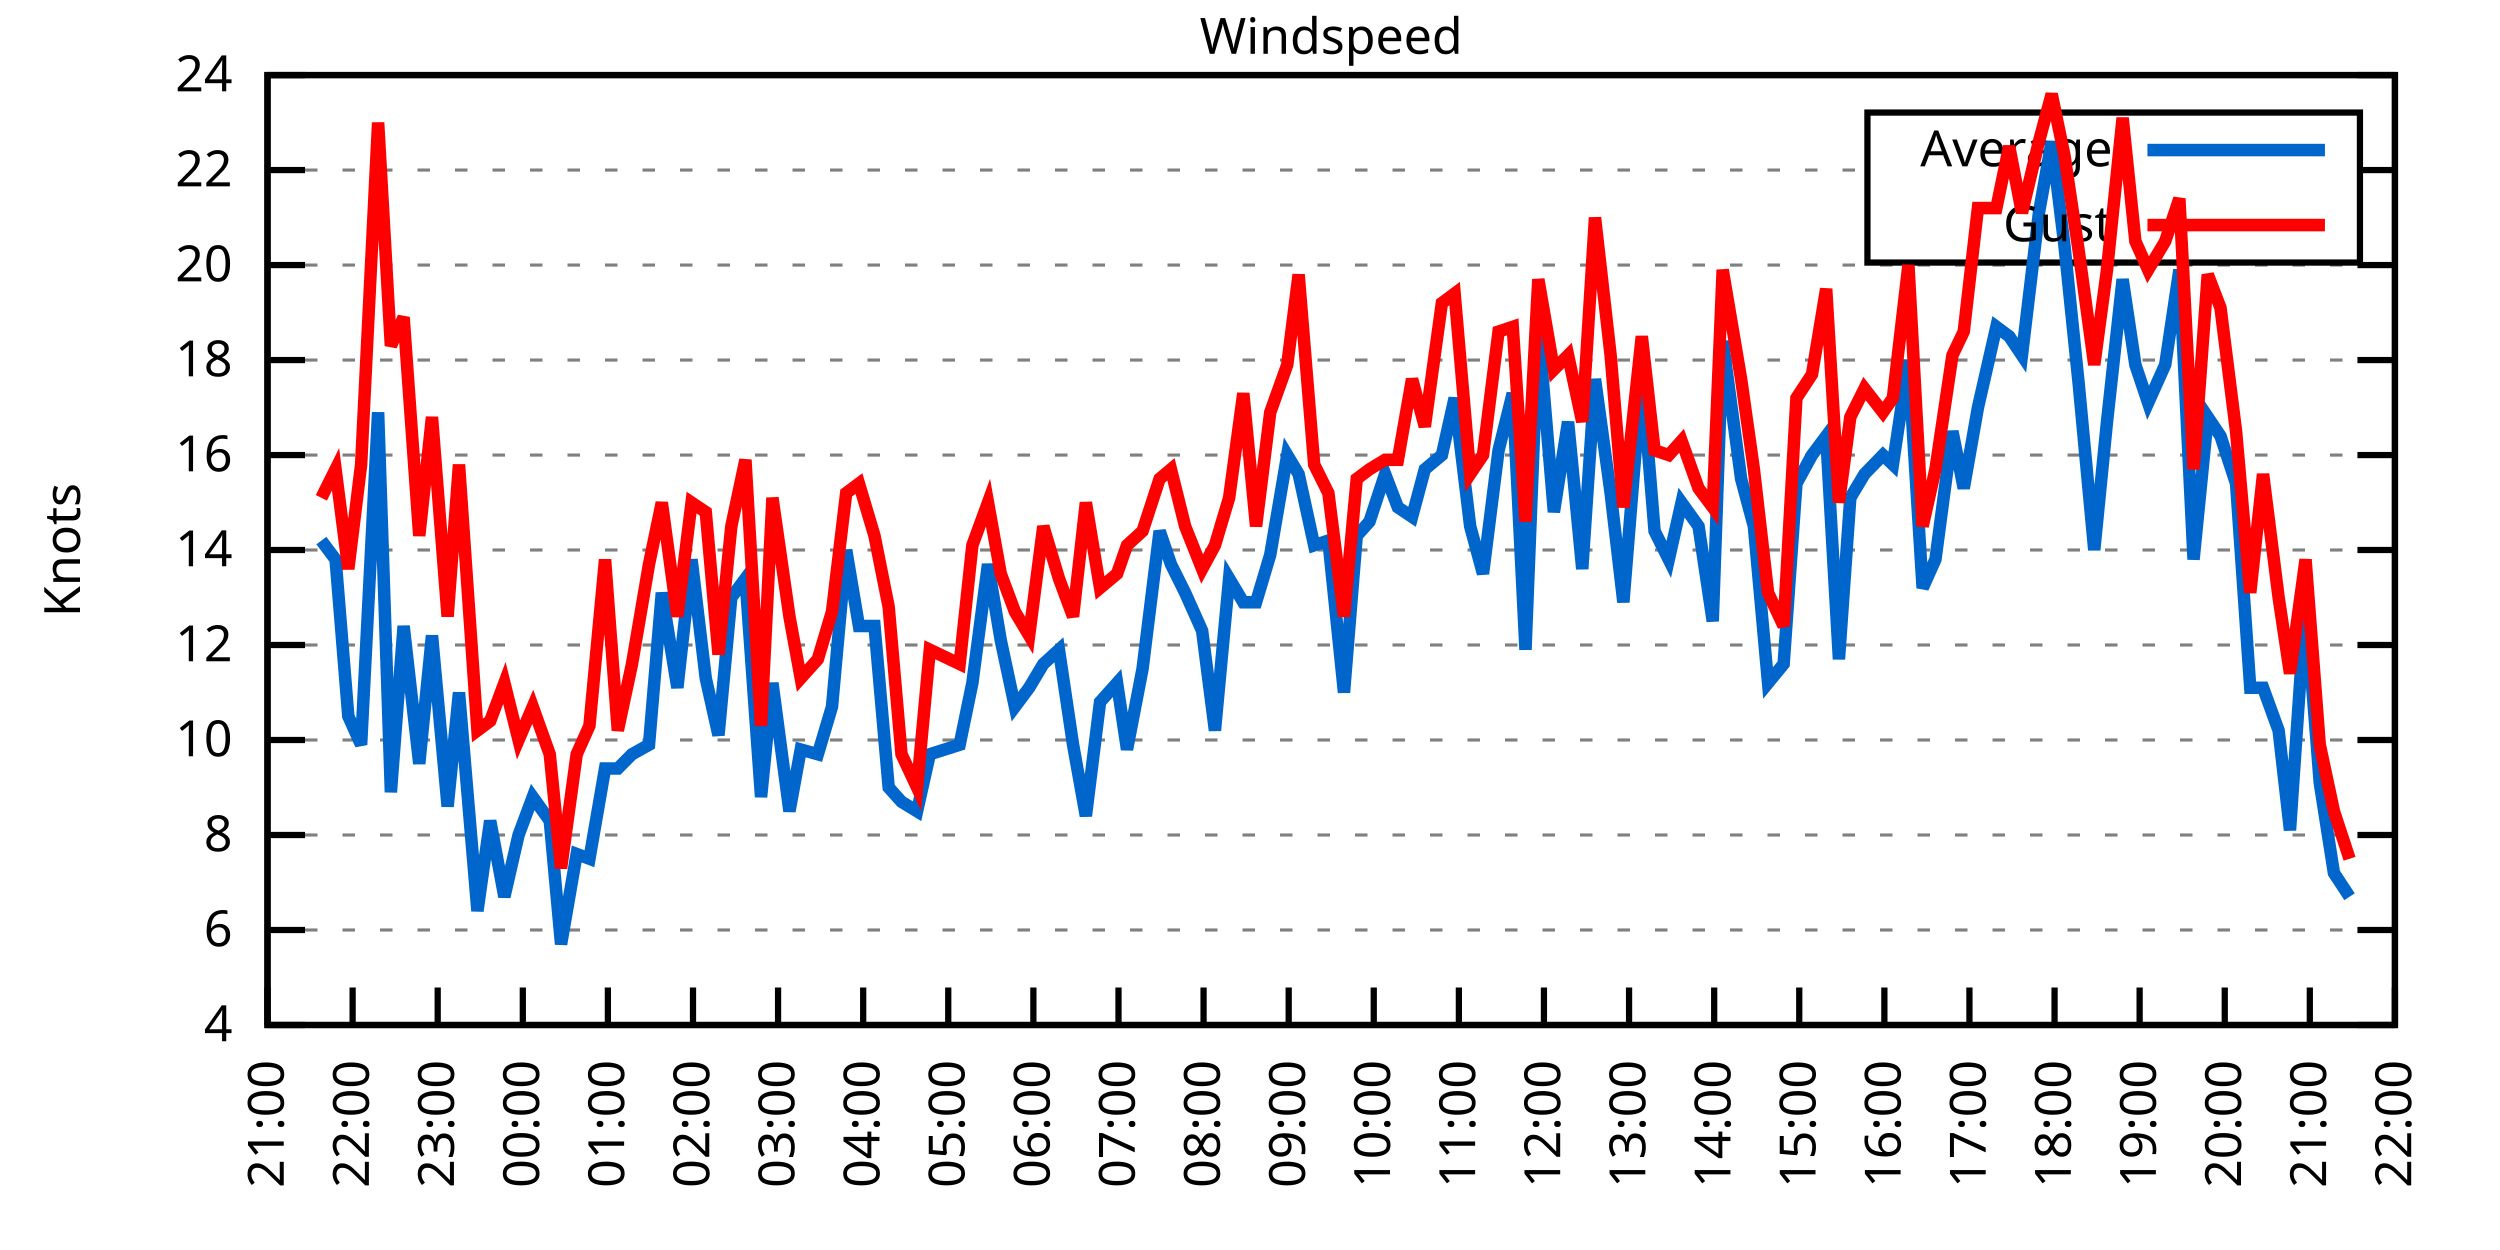
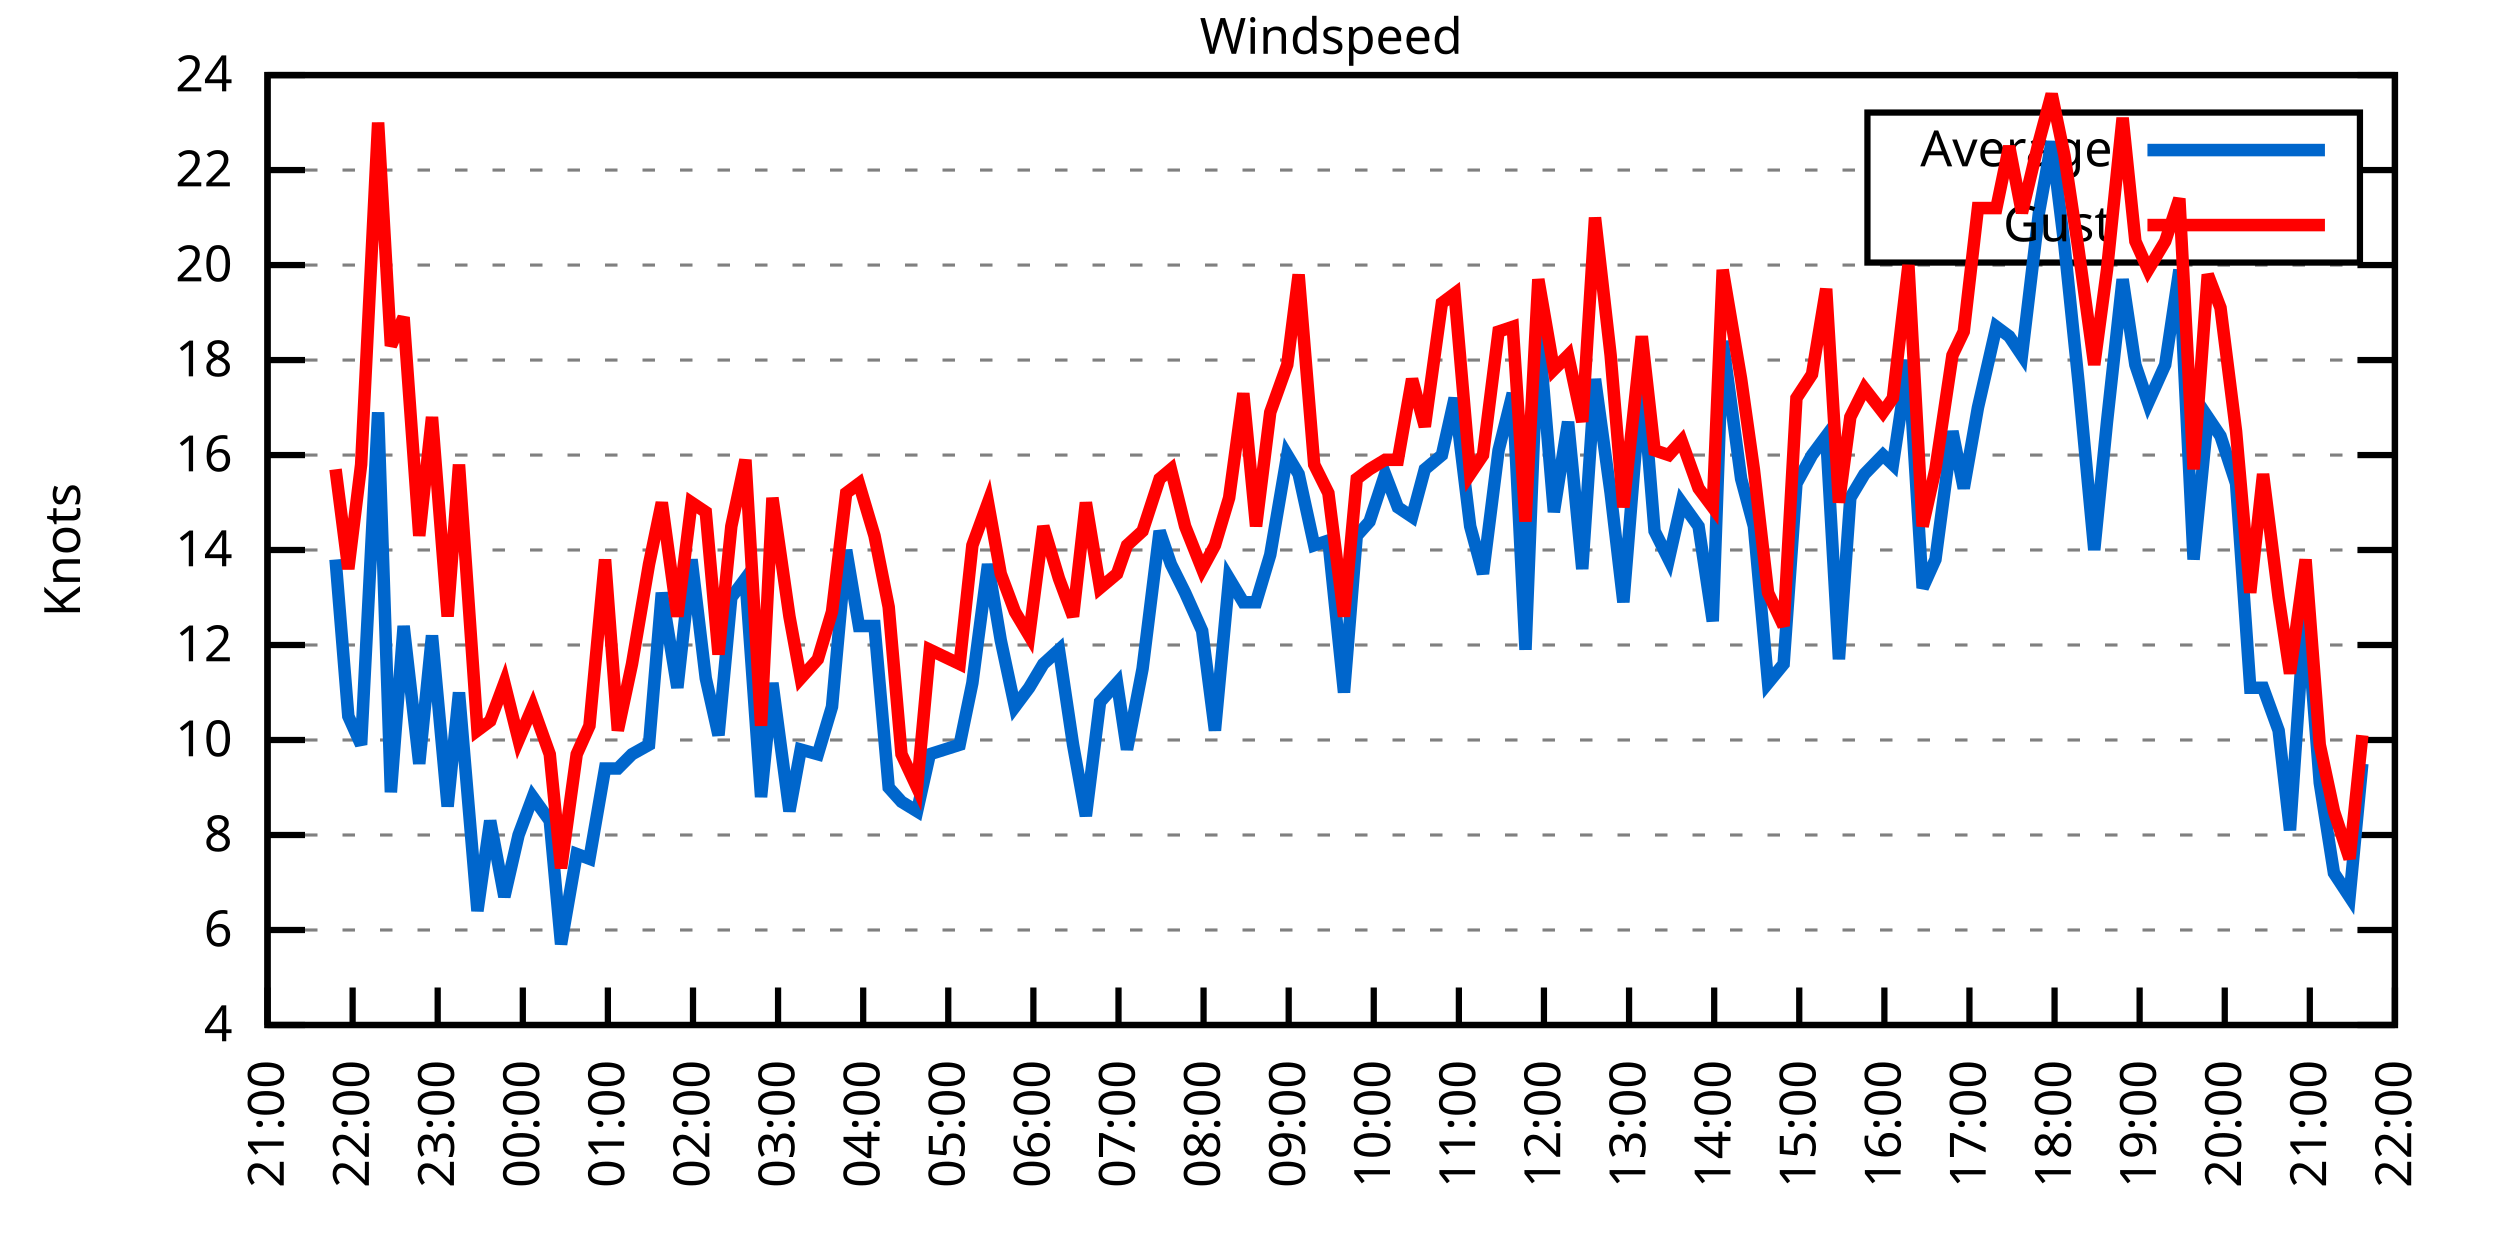
<svg xmlns="http://www.w3.org/2000/svg" xmlns:xlink="http://www.w3.org/1999/xlink" width="400" height="200" viewBox="0 0 400 200">
  <g id="gnuplot_canvas">
    <rect x="0" y="0" width="400" height="200" fill="none" />
    <defs>
      <circle id="gpDot" r="0.5" stroke-width="0.5" stroke="currentColor" />
      <path id="gpPt0" stroke-width="0.333" stroke="currentColor" d="M-1,0 h2 M0,-1 v2" />
      <path id="gpPt1" stroke-width="0.333" stroke="currentColor" d="M-1,-1 L1,1 M1,-1 L-1,1" />
      <path id="gpPt2" stroke-width="0.333" stroke="currentColor" d="M-1,0 L1,0 M0,-1 L0,1 M-1,-1 L1,1 M-1,1 L1,-1" />
      <rect id="gpPt3" stroke-width="0.333" stroke="currentColor" x="-1" y="-1" width="2" height="2" />
      <rect id="gpPt4" stroke-width="0.333" stroke="currentColor" fill="currentColor" x="-1" y="-1" width="2" height="2" />
      <circle id="gpPt5" stroke-width="0.333" stroke="currentColor" cx="0" cy="0" r="1" />
      <use xlink:href="#gpPt5" id="gpPt6" fill="currentColor" stroke="none" />
      <path id="gpPt7" stroke-width="0.333" stroke="currentColor" d="M0,-1.33 L-1.33,0.67 L1.33,0.67 z" />
      <use xlink:href="#gpPt7" id="gpPt8" fill="currentColor" stroke="none" />
      <use xlink:href="#gpPt7" id="gpPt9" stroke="currentColor" transform="rotate(180)" />
      <use xlink:href="#gpPt9" id="gpPt10" fill="currentColor" stroke="none" />
      <use xlink:href="#gpPt3" id="gpPt11" stroke="currentColor" transform="rotate(45)" />
      <use xlink:href="#gpPt11" id="gpPt12" fill="currentColor" stroke="none" />
      <path id="gpPt13" stroke-width="0.333" stroke="currentColor" d="M0,1.330 L1.265,0.411 L0.782,-1.067 L-0.782,-1.076 L-1.265,0.411 z" />
      <use xlink:href="#gpPt13" id="gpPt14" fill="currentColor" stroke="none" />
      <filter id="textbox" filterUnits="objectBoundingBox" x="0" y="0" height="1" width="1">
        <feFlood flood-color="white" flood-opacity="1" result="bgnd" />
        <feComposite in="SourceGraphic" in2="bgnd" operator="atop" />
      </filter>
      <filter id="greybox" filterUnits="objectBoundingBox" x="0" y="0" height="1" width="1">
        <feFlood flood-color="lightgrey" flood-opacity="1" result="grey" />
        <feComposite in="SourceGraphic" in2="grey" operator="atop" />
      </filter>
    </defs>
    <g fill="none" color="white" stroke="currentColor" stroke-width="1.00" stroke-linecap="butt" stroke-linejoin="miter">
</g>
    <g fill="none" color="black" stroke="currentColor" stroke-width="1.00" stroke-linecap="butt" stroke-linejoin="miter">
      <g stroke="none" shape-rendering="crispEdges">
        <polygon fill="rgb(255, 255, 255)" points="42.80,164.00 383.18,164.00 383.18,12.02 42.80,12.02 " />
      </g>
    </g>
    <g fill="none" color="black" stroke="currentColor" stroke-width="1.00" stroke-linecap="butt" stroke-linejoin="miter">
</g>
    <g fill="none" color="black" stroke="black" stroke-width="0.50" stroke-linecap="butt" stroke-linejoin="miter">
</g>
    <g fill="none" color="gray" stroke="currentColor" stroke-width="0.50" stroke-linecap="butt" stroke-linejoin="miter">
      <path stroke="gray" stroke-dasharray="2,4" class="gridline" d="M42.80,164.00 L383.19,164.00  " />
    </g>
    <g fill="none" color="gray" stroke="gray" stroke-width="1.00" stroke-linecap="butt" stroke-linejoin="miter">
</g>
    <g fill="none" color="black" stroke="currentColor" stroke-width="1.00" stroke-linecap="butt" stroke-linejoin="miter">
      <path stroke="black" d="M42.80,164.00 L48.80,164.00 M383.19,164.00 L377.19,164.00  " />
      <g transform="translate(37.20,166.60)" stroke="none" fill="black" font-family="Sans" font-size="8.00" text-anchor="end">
        <text>
          <tspan font-family="Sans"> 4</tspan>
        </text>
      </g>
    </g>
    <g fill="none" color="black" stroke="currentColor" stroke-width="1.00" stroke-linecap="butt" stroke-linejoin="miter">
</g>
    <g fill="none" color="black" stroke="black" stroke-width="0.50" stroke-linecap="butt" stroke-linejoin="miter">
</g>
    <g fill="none" color="gray" stroke="currentColor" stroke-width="0.50" stroke-linecap="butt" stroke-linejoin="miter">
      <path stroke="gray" stroke-dasharray="2,4" class="gridline" d="M42.80,148.80 L383.19,148.80  " />
    </g>
    <g fill="none" color="gray" stroke="gray" stroke-width="1.00" stroke-linecap="butt" stroke-linejoin="miter">
</g>
    <g fill="none" color="black" stroke="currentColor" stroke-width="1.00" stroke-linecap="butt" stroke-linejoin="miter">
      <path stroke="black" d="M42.80,148.80 L48.80,148.80 M383.19,148.80 L377.19,148.80  " />
      <g transform="translate(37.20,151.40)" stroke="none" fill="black" font-family="Sans" font-size="8.00" text-anchor="end">
        <text>
          <tspan font-family="Sans"> 6</tspan>
        </text>
      </g>
    </g>
    <g fill="none" color="black" stroke="currentColor" stroke-width="1.00" stroke-linecap="butt" stroke-linejoin="miter">
</g>
    <g fill="none" color="black" stroke="black" stroke-width="0.50" stroke-linecap="butt" stroke-linejoin="miter">
</g>
    <g fill="none" color="gray" stroke="currentColor" stroke-width="0.50" stroke-linecap="butt" stroke-linejoin="miter">
      <path stroke="gray" stroke-dasharray="2,4" class="gridline" d="M42.80,133.60 L383.19,133.60  " />
    </g>
    <g fill="none" color="gray" stroke="gray" stroke-width="1.00" stroke-linecap="butt" stroke-linejoin="miter">
</g>
    <g fill="none" color="black" stroke="currentColor" stroke-width="1.00" stroke-linecap="butt" stroke-linejoin="miter">
      <path stroke="black" d="M42.80,133.60 L48.80,133.60 M383.19,133.60 L377.19,133.60  " />
      <g transform="translate(37.20,136.20)" stroke="none" fill="black" font-family="Sans" font-size="8.00" text-anchor="end">
        <text>
          <tspan font-family="Sans"> 8</tspan>
        </text>
      </g>
    </g>
    <g fill="none" color="black" stroke="currentColor" stroke-width="1.00" stroke-linecap="butt" stroke-linejoin="miter">
</g>
    <g fill="none" color="black" stroke="black" stroke-width="0.50" stroke-linecap="butt" stroke-linejoin="miter">
</g>
    <g fill="none" color="gray" stroke="currentColor" stroke-width="0.50" stroke-linecap="butt" stroke-linejoin="miter">
      <path stroke="gray" stroke-dasharray="2,4" class="gridline" d="M42.80,118.40 L383.19,118.40  " />
    </g>
    <g fill="none" color="gray" stroke="gray" stroke-width="1.00" stroke-linecap="butt" stroke-linejoin="miter">
</g>
    <g fill="none" color="black" stroke="currentColor" stroke-width="1.00" stroke-linecap="butt" stroke-linejoin="miter">
      <path stroke="black" d="M42.80,118.40 L48.80,118.40 M383.19,118.40 L377.19,118.40  " />
      <g transform="translate(37.20,121.00)" stroke="none" fill="black" font-family="Sans" font-size="8.00" text-anchor="end">
        <text>
          <tspan font-family="Sans"> 10</tspan>
        </text>
      </g>
    </g>
    <g fill="none" color="black" stroke="currentColor" stroke-width="1.00" stroke-linecap="butt" stroke-linejoin="miter">
</g>
    <g fill="none" color="black" stroke="black" stroke-width="0.50" stroke-linecap="butt" stroke-linejoin="miter">
</g>
    <g fill="none" color="gray" stroke="currentColor" stroke-width="0.50" stroke-linecap="butt" stroke-linejoin="miter">
      <path stroke="gray" stroke-dasharray="2,4" class="gridline" d="M42.80,103.20 L383.19,103.20  " />
    </g>
    <g fill="none" color="gray" stroke="gray" stroke-width="1.00" stroke-linecap="butt" stroke-linejoin="miter">
</g>
    <g fill="none" color="black" stroke="currentColor" stroke-width="1.00" stroke-linecap="butt" stroke-linejoin="miter">
      <path stroke="black" d="M42.80,103.20 L48.80,103.20 M383.19,103.20 L377.19,103.20  " />
      <g transform="translate(37.20,105.80)" stroke="none" fill="black" font-family="Sans" font-size="8.00" text-anchor="end">
        <text>
          <tspan font-family="Sans"> 12</tspan>
        </text>
      </g>
    </g>
    <g fill="none" color="black" stroke="currentColor" stroke-width="1.00" stroke-linecap="butt" stroke-linejoin="miter">
</g>
    <g fill="none" color="black" stroke="black" stroke-width="0.50" stroke-linecap="butt" stroke-linejoin="miter">
</g>
    <g fill="none" color="gray" stroke="currentColor" stroke-width="0.50" stroke-linecap="butt" stroke-linejoin="miter">
      <path stroke="gray" stroke-dasharray="2,4" class="gridline" d="M42.80,88.00 L383.19,88.00  " />
    </g>
    <g fill="none" color="gray" stroke="gray" stroke-width="1.00" stroke-linecap="butt" stroke-linejoin="miter">
</g>
    <g fill="none" color="black" stroke="currentColor" stroke-width="1.00" stroke-linecap="butt" stroke-linejoin="miter">
      <path stroke="black" d="M42.80,88.00 L48.80,88.00 M383.19,88.00 L377.19,88.00  " />
      <g transform="translate(37.20,90.60)" stroke="none" fill="black" font-family="Sans" font-size="8.00" text-anchor="end">
        <text>
          <tspan font-family="Sans"> 14</tspan>
        </text>
      </g>
    </g>
    <g fill="none" color="black" stroke="currentColor" stroke-width="1.00" stroke-linecap="butt" stroke-linejoin="miter">
</g>
    <g fill="none" color="black" stroke="black" stroke-width="0.50" stroke-linecap="butt" stroke-linejoin="miter">
</g>
    <g fill="none" color="gray" stroke="currentColor" stroke-width="0.50" stroke-linecap="butt" stroke-linejoin="miter">
      <path stroke="gray" stroke-dasharray="2,4" class="gridline" d="M42.80,72.81 L383.19,72.81  " />
    </g>
    <g fill="none" color="gray" stroke="gray" stroke-width="1.00" stroke-linecap="butt" stroke-linejoin="miter">
</g>
    <g fill="none" color="black" stroke="currentColor" stroke-width="1.00" stroke-linecap="butt" stroke-linejoin="miter">
      <path stroke="black" d="M42.80,72.81 L48.80,72.81 M383.19,72.81 L377.19,72.81  " />
      <g transform="translate(37.20,75.41)" stroke="none" fill="black" font-family="Sans" font-size="8.00" text-anchor="end">
        <text>
          <tspan font-family="Sans"> 16</tspan>
        </text>
      </g>
    </g>
    <g fill="none" color="black" stroke="currentColor" stroke-width="1.00" stroke-linecap="butt" stroke-linejoin="miter">
</g>
    <g fill="none" color="black" stroke="black" stroke-width="0.50" stroke-linecap="butt" stroke-linejoin="miter">
</g>
    <g fill="none" color="gray" stroke="currentColor" stroke-width="0.50" stroke-linecap="butt" stroke-linejoin="miter">
      <path stroke="gray" stroke-dasharray="2,4" class="gridline" d="M42.80,57.61 L383.19,57.61  " />
    </g>
    <g fill="none" color="gray" stroke="gray" stroke-width="1.00" stroke-linecap="butt" stroke-linejoin="miter">
</g>
    <g fill="none" color="black" stroke="currentColor" stroke-width="1.00" stroke-linecap="butt" stroke-linejoin="miter">
      <path stroke="black" d="M42.80,57.61 L48.80,57.61 M383.19,57.61 L377.19,57.61  " />
      <g transform="translate(37.20,60.21)" stroke="none" fill="black" font-family="Sans" font-size="8.00" text-anchor="end">
        <text>
          <tspan font-family="Sans"> 18</tspan>
        </text>
      </g>
    </g>
    <g fill="none" color="black" stroke="currentColor" stroke-width="1.00" stroke-linecap="butt" stroke-linejoin="miter">
</g>
    <g fill="none" color="black" stroke="black" stroke-width="0.50" stroke-linecap="butt" stroke-linejoin="miter">
</g>
    <g fill="none" color="gray" stroke="currentColor" stroke-width="0.50" stroke-linecap="butt" stroke-linejoin="miter">
      <path stroke="gray" stroke-dasharray="2,4" class="gridline" d="M42.80,42.41 L383.19,42.41  " />
    </g>
    <g fill="none" color="gray" stroke="gray" stroke-width="1.00" stroke-linecap="butt" stroke-linejoin="miter">
</g>
    <g fill="none" color="black" stroke="currentColor" stroke-width="1.00" stroke-linecap="butt" stroke-linejoin="miter">
      <path stroke="black" d="M42.80,42.41 L48.80,42.41 M383.19,42.41 L377.19,42.41  " />
      <g transform="translate(37.20,45.01)" stroke="none" fill="black" font-family="Sans" font-size="8.00" text-anchor="end">
        <text>
          <tspan font-family="Sans"> 20</tspan>
        </text>
      </g>
    </g>
    <g fill="none" color="black" stroke="currentColor" stroke-width="1.00" stroke-linecap="butt" stroke-linejoin="miter">
</g>
    <g fill="none" color="black" stroke="black" stroke-width="0.50" stroke-linecap="butt" stroke-linejoin="miter">
</g>
    <g fill="none" color="gray" stroke="currentColor" stroke-width="0.50" stroke-linecap="butt" stroke-linejoin="miter">
      <path stroke="gray" stroke-dasharray="2,4" class="gridline" d="M42.80,27.21 L298.79,27.21 M377.59,27.21 L383.19,27.21  " />
    </g>
    <g fill="none" color="gray" stroke="gray" stroke-width="1.00" stroke-linecap="butt" stroke-linejoin="miter">
</g>
    <g fill="none" color="black" stroke="currentColor" stroke-width="1.00" stroke-linecap="butt" stroke-linejoin="miter">
      <path stroke="black" d="M42.80,27.21 L48.80,27.21 M383.19,27.21 L377.19,27.21  " />
      <g transform="translate(37.20,29.81)" stroke="none" fill="black" font-family="Sans" font-size="8.00" text-anchor="end">
        <text>
          <tspan font-family="Sans"> 22</tspan>
        </text>
      </g>
    </g>
    <g fill="none" color="black" stroke="currentColor" stroke-width="1.00" stroke-linecap="butt" stroke-linejoin="miter">
</g>
    <g fill="none" color="black" stroke="black" stroke-width="0.50" stroke-linecap="butt" stroke-linejoin="miter">
</g>
    <g fill="none" color="gray" stroke="currentColor" stroke-width="0.50" stroke-linecap="butt" stroke-linejoin="miter">
      <path stroke="gray" stroke-dasharray="2,4" class="gridline" d="M42.80,12.01 L383.19,12.01  " />
    </g>
    <g fill="none" color="gray" stroke="gray" stroke-width="1.00" stroke-linecap="butt" stroke-linejoin="miter">
</g>
    <g fill="none" color="black" stroke="currentColor" stroke-width="1.00" stroke-linecap="butt" stroke-linejoin="miter">
      <path stroke="black" d="M42.80,12.01 L48.80,12.01 M383.19,12.01 L377.19,12.01  " />
      <g transform="translate(37.20,14.61)" stroke="none" fill="black" font-family="Sans" font-size="8.00" text-anchor="end">
        <text>
          <tspan font-family="Sans"> 24</tspan>
        </text>
      </g>
    </g>
    <g fill="none" color="black" stroke="currentColor" stroke-width="1.00" stroke-linecap="butt" stroke-linejoin="miter">
      <path stroke="black" d="M42.80,164.00 L42.80,158.00  " />
      <g transform="translate(45.40,169.60) rotate(270.00)" stroke="none" fill="black" font-family="Sans" font-size="8.00" text-anchor="end">
        <text>
          <tspan font-family="Sans">21:00</tspan>
        </text>
      </g>
    </g>
    <g fill="none" color="black" stroke="currentColor" stroke-width="1.00" stroke-linecap="butt" stroke-linejoin="miter">
      <path stroke="black" d="M56.42,164.00 L56.42,158.00  " />
      <g transform="translate(59.02,169.60) rotate(270.00)" stroke="none" fill="black" font-family="Sans" font-size="8.00" text-anchor="end">
        <text>
          <tspan font-family="Sans">22:00</tspan>
        </text>
      </g>
    </g>
    <g fill="none" color="black" stroke="currentColor" stroke-width="1.00" stroke-linecap="butt" stroke-linejoin="miter">
      <path stroke="black" d="M70.03,164.00 L70.03,158.00  " />
      <g transform="translate(72.63,169.60) rotate(270.00)" stroke="none" fill="black" font-family="Sans" font-size="8.00" text-anchor="end">
        <text>
          <tspan font-family="Sans">23:00</tspan>
        </text>
      </g>
    </g>
    <g fill="none" color="black" stroke="currentColor" stroke-width="1.00" stroke-linecap="butt" stroke-linejoin="miter">
      <path stroke="black" d="M83.65,164.00 L83.65,158.00  " />
      <g transform="translate(86.25,169.60) rotate(270.00)" stroke="none" fill="black" font-family="Sans" font-size="8.00" text-anchor="end">
        <text>
          <tspan font-family="Sans">00:00</tspan>
        </text>
      </g>
    </g>
    <g fill="none" color="black" stroke="currentColor" stroke-width="1.00" stroke-linecap="butt" stroke-linejoin="miter">
      <path stroke="black" d="M97.26,164.00 L97.26,158.00  " />
      <g transform="translate(99.86,169.60) rotate(270.00)" stroke="none" fill="black" font-family="Sans" font-size="8.00" text-anchor="end">
        <text>
          <tspan font-family="Sans">01:00</tspan>
        </text>
      </g>
    </g>
    <g fill="none" color="black" stroke="currentColor" stroke-width="1.00" stroke-linecap="butt" stroke-linejoin="miter">
      <path stroke="black" d="M110.88,164.00 L110.88,158.00  " />
      <g transform="translate(113.48,169.60) rotate(270.00)" stroke="none" fill="black" font-family="Sans" font-size="8.00" text-anchor="end">
        <text>
          <tspan font-family="Sans">02:00</tspan>
        </text>
      </g>
    </g>
    <g fill="none" color="black" stroke="currentColor" stroke-width="1.00" stroke-linecap="butt" stroke-linejoin="miter">
      <path stroke="black" d="M124.49,164.00 L124.49,158.00  " />
      <g transform="translate(127.09,169.60) rotate(270.00)" stroke="none" fill="black" font-family="Sans" font-size="8.00" text-anchor="end">
        <text>
          <tspan font-family="Sans">03:00</tspan>
        </text>
      </g>
    </g>
    <g fill="none" color="black" stroke="currentColor" stroke-width="1.00" stroke-linecap="butt" stroke-linejoin="miter">
      <path stroke="black" d="M138.11,164.00 L138.11,158.00  " />
      <g transform="translate(140.71,169.60) rotate(270.00)" stroke="none" fill="black" font-family="Sans" font-size="8.00" text-anchor="end">
        <text>
          <tspan font-family="Sans">04:00</tspan>
        </text>
      </g>
    </g>
    <g fill="none" color="black" stroke="currentColor" stroke-width="1.00" stroke-linecap="butt" stroke-linejoin="miter">
      <path stroke="black" d="M151.72,164.00 L151.72,158.00  " />
      <g transform="translate(154.32,169.60) rotate(270.00)" stroke="none" fill="black" font-family="Sans" font-size="8.00" text-anchor="end">
        <text>
          <tspan font-family="Sans">05:00</tspan>
        </text>
      </g>
    </g>
    <g fill="none" color="black" stroke="currentColor" stroke-width="1.00" stroke-linecap="butt" stroke-linejoin="miter">
      <path stroke="black" d="M165.34,164.00 L165.34,158.00  " />
      <g transform="translate(167.94,169.60) rotate(270.00)" stroke="none" fill="black" font-family="Sans" font-size="8.00" text-anchor="end">
        <text>
          <tspan font-family="Sans">06:00</tspan>
        </text>
      </g>
    </g>
    <g fill="none" color="black" stroke="currentColor" stroke-width="1.00" stroke-linecap="butt" stroke-linejoin="miter">
      <path stroke="black" d="M178.96,164.00 L178.96,158.00  " />
      <g transform="translate(181.56,169.60) rotate(270.00)" stroke="none" fill="black" font-family="Sans" font-size="8.00" text-anchor="end">
        <text>
          <tspan font-family="Sans">07:00</tspan>
        </text>
      </g>
    </g>
    <g fill="none" color="black" stroke="currentColor" stroke-width="1.00" stroke-linecap="butt" stroke-linejoin="miter">
      <path stroke="black" d="M192.57,164.00 L192.57,158.00  " />
      <g transform="translate(195.17,169.60) rotate(270.00)" stroke="none" fill="black" font-family="Sans" font-size="8.00" text-anchor="end">
        <text>
          <tspan font-family="Sans">08:00</tspan>
        </text>
      </g>
    </g>
    <g fill="none" color="black" stroke="currentColor" stroke-width="1.00" stroke-linecap="butt" stroke-linejoin="miter">
      <path stroke="black" d="M206.19,164.00 L206.19,158.00  " />
      <g transform="translate(208.79,169.60) rotate(270.00)" stroke="none" fill="black" font-family="Sans" font-size="8.00" text-anchor="end">
        <text>
          <tspan font-family="Sans">09:00</tspan>
        </text>
      </g>
    </g>
    <g fill="none" color="black" stroke="currentColor" stroke-width="1.00" stroke-linecap="butt" stroke-linejoin="miter">
      <path stroke="black" d="M219.80,164.00 L219.80,158.00  " />
      <g transform="translate(222.40,169.60) rotate(270.00)" stroke="none" fill="black" font-family="Sans" font-size="8.00" text-anchor="end">
        <text>
          <tspan font-family="Sans">10:00</tspan>
        </text>
      </g>
    </g>
    <g fill="none" color="black" stroke="currentColor" stroke-width="1.00" stroke-linecap="butt" stroke-linejoin="miter">
      <path stroke="black" d="M233.42,164.00 L233.42,158.00  " />
      <g transform="translate(236.02,169.60) rotate(270.00)" stroke="none" fill="black" font-family="Sans" font-size="8.00" text-anchor="end">
        <text>
          <tspan font-family="Sans">11:00</tspan>
        </text>
      </g>
    </g>
    <g fill="none" color="black" stroke="currentColor" stroke-width="1.00" stroke-linecap="butt" stroke-linejoin="miter">
      <path stroke="black" d="M247.03,164.00 L247.03,158.00  " />
      <g transform="translate(249.63,169.60) rotate(270.00)" stroke="none" fill="black" font-family="Sans" font-size="8.00" text-anchor="end">
        <text>
          <tspan font-family="Sans">12:00</tspan>
        </text>
      </g>
    </g>
    <g fill="none" color="black" stroke="currentColor" stroke-width="1.00" stroke-linecap="butt" stroke-linejoin="miter">
      <path stroke="black" d="M260.65,164.00 L260.65,158.00  " />
      <g transform="translate(263.25,169.60) rotate(270.00)" stroke="none" fill="black" font-family="Sans" font-size="8.00" text-anchor="end">
        <text>
          <tspan font-family="Sans">13:00</tspan>
        </text>
      </g>
    </g>
    <g fill="none" color="black" stroke="currentColor" stroke-width="1.00" stroke-linecap="butt" stroke-linejoin="miter">
      <path stroke="black" d="M274.27,164.00 L274.27,158.00  " />
      <g transform="translate(276.87,169.60) rotate(270.00)" stroke="none" fill="black" font-family="Sans" font-size="8.00" text-anchor="end">
        <text>
          <tspan font-family="Sans">14:00</tspan>
        </text>
      </g>
    </g>
    <g fill="none" color="black" stroke="currentColor" stroke-width="1.00" stroke-linecap="butt" stroke-linejoin="miter">
      <path stroke="black" d="M287.88,164.00 L287.88,158.00  " />
      <g transform="translate(290.48,169.60) rotate(270.00)" stroke="none" fill="black" font-family="Sans" font-size="8.00" text-anchor="end">
        <text>
          <tspan font-family="Sans">15:00</tspan>
        </text>
      </g>
    </g>
    <g fill="none" color="black" stroke="currentColor" stroke-width="1.00" stroke-linecap="butt" stroke-linejoin="miter">
      <path stroke="black" d="M301.50,164.00 L301.50,158.00  " />
      <g transform="translate(304.10,169.60) rotate(270.00)" stroke="none" fill="black" font-family="Sans" font-size="8.00" text-anchor="end">
        <text>
          <tspan font-family="Sans">16:00</tspan>
        </text>
      </g>
    </g>
    <g fill="none" color="black" stroke="currentColor" stroke-width="1.00" stroke-linecap="butt" stroke-linejoin="miter">
      <path stroke="black" d="M315.11,164.00 L315.11,158.00  " />
      <g transform="translate(317.71,169.60) rotate(270.00)" stroke="none" fill="black" font-family="Sans" font-size="8.00" text-anchor="end">
        <text>
          <tspan font-family="Sans">17:00</tspan>
        </text>
      </g>
    </g>
    <g fill="none" color="black" stroke="currentColor" stroke-width="1.00" stroke-linecap="butt" stroke-linejoin="miter">
      <path stroke="black" d="M328.73,164.00 L328.73,158.00  " />
      <g transform="translate(331.33,169.60) rotate(270.00)" stroke="none" fill="black" font-family="Sans" font-size="8.00" text-anchor="end">
        <text>
          <tspan font-family="Sans">18:00</tspan>
        </text>
      </g>
    </g>
    <g fill="none" color="black" stroke="currentColor" stroke-width="1.00" stroke-linecap="butt" stroke-linejoin="miter">
      <path stroke="black" d="M342.34,164.00 L342.34,158.00  " />
      <g transform="translate(344.94,169.60) rotate(270.00)" stroke="none" fill="black" font-family="Sans" font-size="8.00" text-anchor="end">
        <text>
          <tspan font-family="Sans">19:00</tspan>
        </text>
      </g>
    </g>
    <g fill="none" color="black" stroke="currentColor" stroke-width="1.00" stroke-linecap="butt" stroke-linejoin="miter">
      <path stroke="black" d="M355.96,164.00 L355.96,158.00  " />
      <g transform="translate(358.56,169.60) rotate(270.00)" stroke="none" fill="black" font-family="Sans" font-size="8.00" text-anchor="end">
        <text>
          <tspan font-family="Sans">20:00</tspan>
        </text>
      </g>
    </g>
    <g fill="none" color="black" stroke="currentColor" stroke-width="1.00" stroke-linecap="butt" stroke-linejoin="miter">
      <path stroke="black" d="M369.57,164.00 L369.57,158.00  " />
      <g transform="translate(372.17,169.60) rotate(270.00)" stroke="none" fill="black" font-family="Sans" font-size="8.00" text-anchor="end">
        <text>
          <tspan font-family="Sans">21:00</tspan>
        </text>
      </g>
    </g>
    <g fill="none" color="black" stroke="currentColor" stroke-width="1.00" stroke-linecap="butt" stroke-linejoin="miter">
      <path stroke="black" d="M383.19,164.00 L383.19,158.00  " />
      <g transform="translate(385.79,169.60) rotate(270.00)" stroke="none" fill="black" font-family="Sans" font-size="8.00" text-anchor="end">
        <text>
          <tspan font-family="Sans">22:00</tspan>
        </text>
      </g>
    </g>
    <g fill="none" color="black" stroke="currentColor" stroke-width="1.00" stroke-linecap="butt" stroke-linejoin="miter">
</g>
    <g fill="none" color="black" stroke="currentColor" stroke-width="1.00" stroke-linecap="butt" stroke-linejoin="miter">
      <path stroke="black" d="M42.80,12.01 L42.80,164.00 L383.19,164.00 L383.19,12.01 L42.80,12.01 Z  " />
    </g>
    <g fill="none" color="black" stroke="currentColor" stroke-width="1.00" stroke-linecap="butt" stroke-linejoin="miter">
</g>
    <g fill="none" color="black" stroke="currentColor" stroke-width="1.00" stroke-linecap="butt" stroke-linejoin="miter">
      <path stroke="black" d="M298.79,42.01 L298.79,18.01 L377.59,18.01 L377.59,42.01 L298.79,42.01 Z  " />
    </g>
    <g id="Windspeed_plot_1">
      <g fill="none" color="white" stroke="black" stroke-width="2.00" stroke-linecap="butt" stroke-linejoin="miter">
</g>
      <g fill="none" color="black" stroke="currentColor" stroke-width="2.00" stroke-linecap="butt" stroke-linejoin="miter">
        <g transform="translate(337.99,26.61)" stroke="none" fill="black" font-family="Sans" font-size="8.00" text-anchor="end">
          <text>
            <tspan font-family="Sans">Average</tspan>
          </text>
        </g>
      </g>
      <g fill="none" color="black" stroke="currentColor" stroke-width="2.00" stroke-linecap="butt" stroke-linejoin="miter">
-         <path stroke="rgb(  0, 102, 204)" d="M343.59,24.01 L371.99,24.01 M51.42,86.49 L53.69,89.52 L55.73,114.60 L57.78,119.16 L60.50,65.97 L62.54,126.76   L64.58,100.16 L67.08,122.20 L69.12,101.68 L71.62,129.04 L73.44,110.80 L76.39,145.76 L78.43,131.32 L80.70,143.48   L82.97,133.60 L85.24,127.52 L87.96,131.32 L89.77,151.08 L92.27,136.64 L94.31,137.40 L96.81,122.96 L98.85,122.96   L101.12,120.68 L103.84,119.16 L105.89,94.84 L108.38,110.04 L110.65,89.52 L112.92,108.52 L114.96,117.64 L117.01,95.60   L119.27,92.56 L121.77,127.52 L123.59,109.28 L126.31,129.80 L128.12,119.92 L130.85,120.68 L133.12,113.08 L135.39,88.00   L137.43,100.16 L139.92,100.16 L142.19,126.00 L144.24,128.28 L146.73,129.80 L148.77,120.68 L153.54,119.16 L155.58,109.28   L158.08,90.28 L160.12,102.44 L162.39,113.08 L164.66,110.04 L166.93,106.24 L169.43,103.96 L171.69,119.16 L173.74,130.56   L176.01,112.32 L178.73,109.28 L180.32,119.92 L182.81,107.00 L185.54,84.97 L187.35,90.28 L189.62,94.84 L192.34,100.92   L194.39,116.88 L196.66,92.56 L198.93,96.36 L200.97,96.36 L203.24,88.76 L205.96,72.81 L207.78,75.85 L210.27,87.25   L212.54,86.49 L215.04,110.80 L217.08,85.73 L219.12,83.45 L221.62,75.85 L223.66,81.17 L225.93,82.69 L227.97,75.09   L230.70,72.81 L232.74,63.69 L235.23,84.21 L237.28,91.80 L239.77,72.05 L242.04,62.93 L244.08,103.96 L246.13,52.29   L248.62,81.93 L250.89,67.49 L253.16,91.04 L255.20,60.65 L257.70,78.89 L259.74,96.36 L262.69,59.89 L264.73,84.97   L267.00,89.52 L269.05,80.41 L271.77,84.21 L274.04,99.40 L275.63,54.57 L278.58,76.61 L280.62,84.21 L282.89,109.28   L285.38,106.24 L287.43,77.37 L289.92,72.81 L292.19,69.77 L294.23,105.48 L296.05,79.65 L298.32,75.85 L301.27,72.81   L302.86,74.33 L305.35,57.61 L307.62,94.08 L309.67,89.52 L312.39,69.01 L314.20,78.13 L316.47,65.21 L319.42,52.29   L321.47,53.81 L323.51,56.85 L326.23,34.05 L328.27,22.65 L330.32,39.37 L332.59,61.41 L335.08,88.00 L337.12,67.49   L339.62,44.69 L341.66,58.37 L343.70,64.45 L346.43,58.37 L348.70,43.17 L350.97,89.52 L353.24,66.73 L355.28,69.77   L357.77,77.37 L360.04,110.04 L362.09,110.04 L364.58,116.88 L366.40,132.84 L368.89,96.36 L371.16,125.24 L373.43,139.68   L375.93,143.48  " />
+         <path stroke="rgb(  0, 102, 204)" d="M343.59,24.01 L371.99,24.01 M53.69,89.52 L55.73,114.60 L57.78,119.16 L60.50,65.97 L62.54,126.76 L64.58,100.16   L67.08,122.20 L69.12,101.68 L71.62,129.04 L73.44,110.80 L76.39,145.76 L78.43,131.32 L80.70,143.48 L82.97,133.60   L85.24,127.52 L87.96,131.32 L89.77,151.08 L92.27,136.64 L94.31,137.40 L96.81,122.96 L98.85,122.96 L101.12,120.68   L103.84,119.16 L105.89,94.84 L108.38,110.04 L110.65,89.52 L112.92,108.52 L114.96,117.64 L117.01,95.60 L119.27,92.56   L121.77,127.52 L123.59,109.28 L126.31,129.80 L128.12,119.92 L130.85,120.68 L133.12,113.08 L135.39,88.00 L137.43,100.16   L139.92,100.16 L142.19,126.00 L144.24,128.28 L146.73,129.80 L148.77,120.68 L153.54,119.16 L155.58,109.28 L158.08,90.28   L160.12,102.44 L162.39,113.08 L164.66,110.04 L166.93,106.24 L169.43,103.96 L171.69,119.16 L173.74,130.56 L176.01,112.32   L178.73,109.28 L180.32,119.92 L182.81,107.00 L185.54,84.97 L187.35,90.28 L189.62,94.84 L192.34,100.92 L194.39,116.88   L196.66,92.56 L198.93,96.36 L200.97,96.36 L203.24,88.76 L205.96,72.81 L207.78,75.85 L210.27,87.25 L212.54,86.49   L215.04,110.80 L217.08,85.73 L219.12,83.45 L221.62,75.85 L223.66,81.17 L225.93,82.69 L227.97,75.09 L230.70,72.81   L232.74,63.69 L235.23,84.21 L237.28,91.80 L239.77,72.05 L242.04,62.93 L244.08,103.96 L246.13,52.29 L248.62,81.93   L250.89,67.49 L253.16,91.04 L255.20,60.65 L257.70,78.89 L259.74,96.36 L262.69,59.89 L264.73,84.97 L267.00,89.52   L269.05,80.41 L271.77,84.21 L274.04,99.40 L275.63,54.57 L278.58,76.61 L280.62,84.21 L282.89,109.28 L285.38,106.24   L287.43,77.37 L289.92,72.81 L292.19,69.77 L294.23,105.48 L296.05,79.65 L298.32,75.85 L301.27,72.81 L302.86,74.33   L305.35,57.61 L307.62,94.08 L309.67,89.52 L312.39,69.01 L314.20,78.13 L316.47,65.21 L319.42,52.29 L321.47,53.81   L323.51,56.85 L326.23,34.05 L328.27,22.65 L330.32,39.37 L332.59,61.41 L335.08,88.00 L337.12,67.49 L339.62,44.69   L341.66,58.37 L343.70,64.45 L346.43,58.37 L348.70,43.17 L350.97,89.52 L353.24,66.73 L355.28,69.77 L357.77,77.37   L360.04,110.04 L362.09,110.04 L364.58,116.88 L366.40,132.84 L368.89,96.36 L371.16,125.24 L373.43,139.68 L375.93,143.48   L377.97,122.20  " />
      </g>
    </g>
    <g id="Windspeed_plot_2">
      <g fill="none" color="black" stroke="currentColor" stroke-width="2.00" stroke-linecap="butt" stroke-linejoin="miter">
        <g transform="translate(337.99,38.61)" stroke="none" fill="black" font-family="Sans" font-size="8.00" text-anchor="end">
          <text>
            <tspan font-family="Sans">Gust</tspan>
          </text>
        </g>
      </g>
      <g fill="none" color="black" stroke="currentColor" stroke-width="2.00" stroke-linecap="butt" stroke-linejoin="miter">
-         <path stroke="rgb(255,   0,   0)" d="M343.59,36.01 L371.99,36.01 M51.42,79.65 L53.69,75.09 L55.73,91.04 L57.78,74.33 L60.50,19.61 L62.54,55.33   L64.58,50.77 L67.08,85.73 L69.12,66.73 L71.62,98.64 L73.44,74.33 L76.39,116.88 L78.43,115.36 L80.70,109.28   L82.97,118.40 L85.24,113.08 L87.96,120.68 L89.77,138.92 L92.27,120.68 L94.31,116.12 L96.81,89.52 L98.85,116.88   L101.12,106.24 L103.84,90.28 L105.89,80.41 L108.38,98.64 L110.65,80.41 L112.92,81.93 L114.96,104.72 L117.01,84.21   L119.27,73.57 L121.77,116.12 L123.59,79.65 L126.31,98.64 L128.12,108.52 L130.85,105.48 L133.12,97.88 L135.39,78.89   L137.43,77.37 L139.92,85.73 L142.19,97.12 L144.24,120.68 L146.73,126.00 L148.77,103.96 L153.54,106.24 L155.58,87.25   L158.08,80.41 L160.12,91.80 L162.39,97.88 L164.66,101.68 L166.93,84.21 L169.43,92.56 L171.69,98.64 L173.74,80.41   L176.01,94.08 L178.73,91.80 L180.32,87.25 L182.81,84.97 L185.54,76.61 L187.35,75.09 L189.62,84.21 L192.34,91.04   L194.39,87.25 L196.66,79.65 L198.93,62.93 L200.97,84.21 L203.24,65.97 L205.96,58.37 L207.78,43.93 L210.27,74.33   L212.54,78.89 L215.04,98.64 L217.08,76.61 L219.12,75.09 L221.62,73.57 L223.66,73.57 L225.93,60.65 L227.97,68.25   L230.70,48.49 L232.74,46.97 L235.23,75.85 L237.28,72.81 L239.77,53.05 L242.04,52.29 L244.08,83.45 L246.13,44.69   L248.62,59.13 L250.89,56.85 L253.16,67.49 L255.20,34.81 L257.70,56.85 L259.74,81.17 L262.69,53.81 L264.73,72.05   L267.00,72.81 L269.05,70.53 L271.77,78.13 L274.04,81.17 L275.63,43.17 L278.58,60.65 L280.62,75.09 L282.89,94.84   L285.38,100.16 L287.43,63.69 L289.92,59.89 L292.19,46.21 L294.23,80.41 L296.05,66.73 L298.32,62.17 L301.27,65.97   L302.86,63.69 L305.35,42.41 L307.62,84.21 L309.67,75.09 L312.39,56.85 L314.20,53.05 L316.47,33.29 L319.42,33.29   L321.47,23.41 L323.51,34.05 L326.23,22.65 L328.27,15.05 L330.32,24.93 L332.59,40.13 L335.08,58.37 L337.12,43.17   L339.62,18.85 L341.66,38.61 L343.70,43.17 L346.43,38.61 L348.70,31.77 L350.97,75.09 L353.24,43.93 L355.28,49.25   L357.77,69.01 L360.04,94.84 L362.09,75.85 L364.58,95.60 L366.40,107.76 L368.89,89.52 L371.16,119.16 L373.43,129.80   L375.93,137.40  " />
+         <path stroke="rgb(255,   0,   0)" d="M343.59,36.01 L371.99,36.01 M53.69,75.09 L55.73,91.04 L57.78,74.33 L60.50,19.61 L62.54,55.33 L64.58,50.77   L67.08,85.73 L69.12,66.73 L71.62,98.64 L73.44,74.33 L76.39,116.88 L78.43,115.36 L80.70,109.28 L82.97,118.40   L85.24,113.08 L87.96,120.68 L89.77,138.92 L92.27,120.68 L94.31,116.12 L96.81,89.52 L98.85,116.88 L101.12,106.24   L103.84,90.28 L105.89,80.41 L108.38,98.64 L110.65,80.41 L112.92,81.93 L114.96,104.72 L117.01,84.21 L119.27,73.57   L121.77,116.12 L123.59,79.65 L126.31,98.64 L128.12,108.52 L130.85,105.48 L133.12,97.88 L135.39,78.89 L137.43,77.37   L139.92,85.73 L142.19,97.12 L144.24,120.68 L146.73,126.00 L148.77,103.96 L153.54,106.24 L155.58,87.25 L158.08,80.41   L160.12,91.80 L162.39,97.88 L164.66,101.68 L166.93,84.21 L169.43,92.56 L171.69,98.64 L173.74,80.41 L176.01,94.08   L178.73,91.80 L180.32,87.25 L182.81,84.97 L185.54,76.61 L187.35,75.09 L189.62,84.21 L192.34,91.04 L194.39,87.25   L196.66,79.65 L198.93,62.93 L200.97,84.21 L203.24,65.97 L205.96,58.37 L207.78,43.93 L210.27,74.33 L212.54,78.89   L215.04,98.64 L217.08,76.61 L219.12,75.09 L221.62,73.57 L223.66,73.57 L225.93,60.65 L227.97,68.25 L230.70,48.49   L232.74,46.97 L235.23,75.85 L237.28,72.81 L239.77,53.05 L242.04,52.29 L244.08,83.45 L246.13,44.69 L248.62,59.13   L250.89,56.85 L253.16,67.49 L255.20,34.81 L257.70,56.85 L259.74,81.17 L262.69,53.81 L264.73,72.05 L267.00,72.81   L269.05,70.53 L271.77,78.13 L274.04,81.17 L275.63,43.17 L278.58,60.65 L280.62,75.09 L282.89,94.84 L285.38,100.16   L287.43,63.69 L289.92,59.89 L292.19,46.21 L294.23,80.41 L296.05,66.73 L298.32,62.17 L301.27,65.97 L302.86,63.69   L305.35,42.41 L307.62,84.21 L309.67,75.09 L312.39,56.85 L314.20,53.05 L316.47,33.29 L319.42,33.29 L321.47,23.41   L323.51,34.05 L326.23,22.65 L328.27,15.05 L330.32,24.93 L332.59,40.13 L335.08,58.37 L337.12,43.17 L339.62,18.85   L341.66,38.61 L343.70,43.17 L346.43,38.61 L348.70,31.77 L350.97,75.09 L353.24,43.93 L355.28,49.25 L357.77,69.01   L360.04,94.84 L362.09,75.85 L364.58,95.60 L366.40,107.76 L368.89,89.52 L371.16,119.16 L373.43,129.80 L375.93,137.40   L377.97,117.64  " />
      </g>
    </g>
    <g fill="none" color="black" stroke="currentColor" stroke-width="2.00" stroke-linecap="butt" stroke-linejoin="miter">
</g>
    <g fill="none" color="black" stroke="black" stroke-width="1.00" stroke-linecap="butt" stroke-linejoin="miter">
</g>
    <g fill="none" color="black" stroke="currentColor" stroke-width="1.00" stroke-linecap="butt" stroke-linejoin="miter">
      <path stroke="black" d="M42.80,12.01 L42.80,164.00 L383.19,164.00 L383.19,12.01 L42.80,12.01 Z  " />
      <g transform="translate(12.80,88.01) rotate(270.00)" stroke="none" fill="black" font-family="Sans" font-size="8.00" text-anchor="middle">
        <text>
          <tspan font-family="Sans">Knots</tspan>
        </text>
      </g>
    </g>
    <g fill="none" color="black" stroke="currentColor" stroke-width="1.00" stroke-linecap="butt" stroke-linejoin="miter">
</g>
    <g fill="none" color="black" stroke="currentColor" stroke-width="1.00" stroke-linecap="butt" stroke-linejoin="miter">
      <g transform="translate(212.99,8.61)" stroke="none" fill="black" font-family="Sans" font-size="8.00" text-anchor="middle">
        <text>
          <tspan font-family="Sans">Windspeed</tspan>
        </text>
      </g>
    </g>
    <g fill="none" color="black" stroke="currentColor" stroke-width="1.00" stroke-linecap="butt" stroke-linejoin="miter">
</g>
  </g>
</svg>
